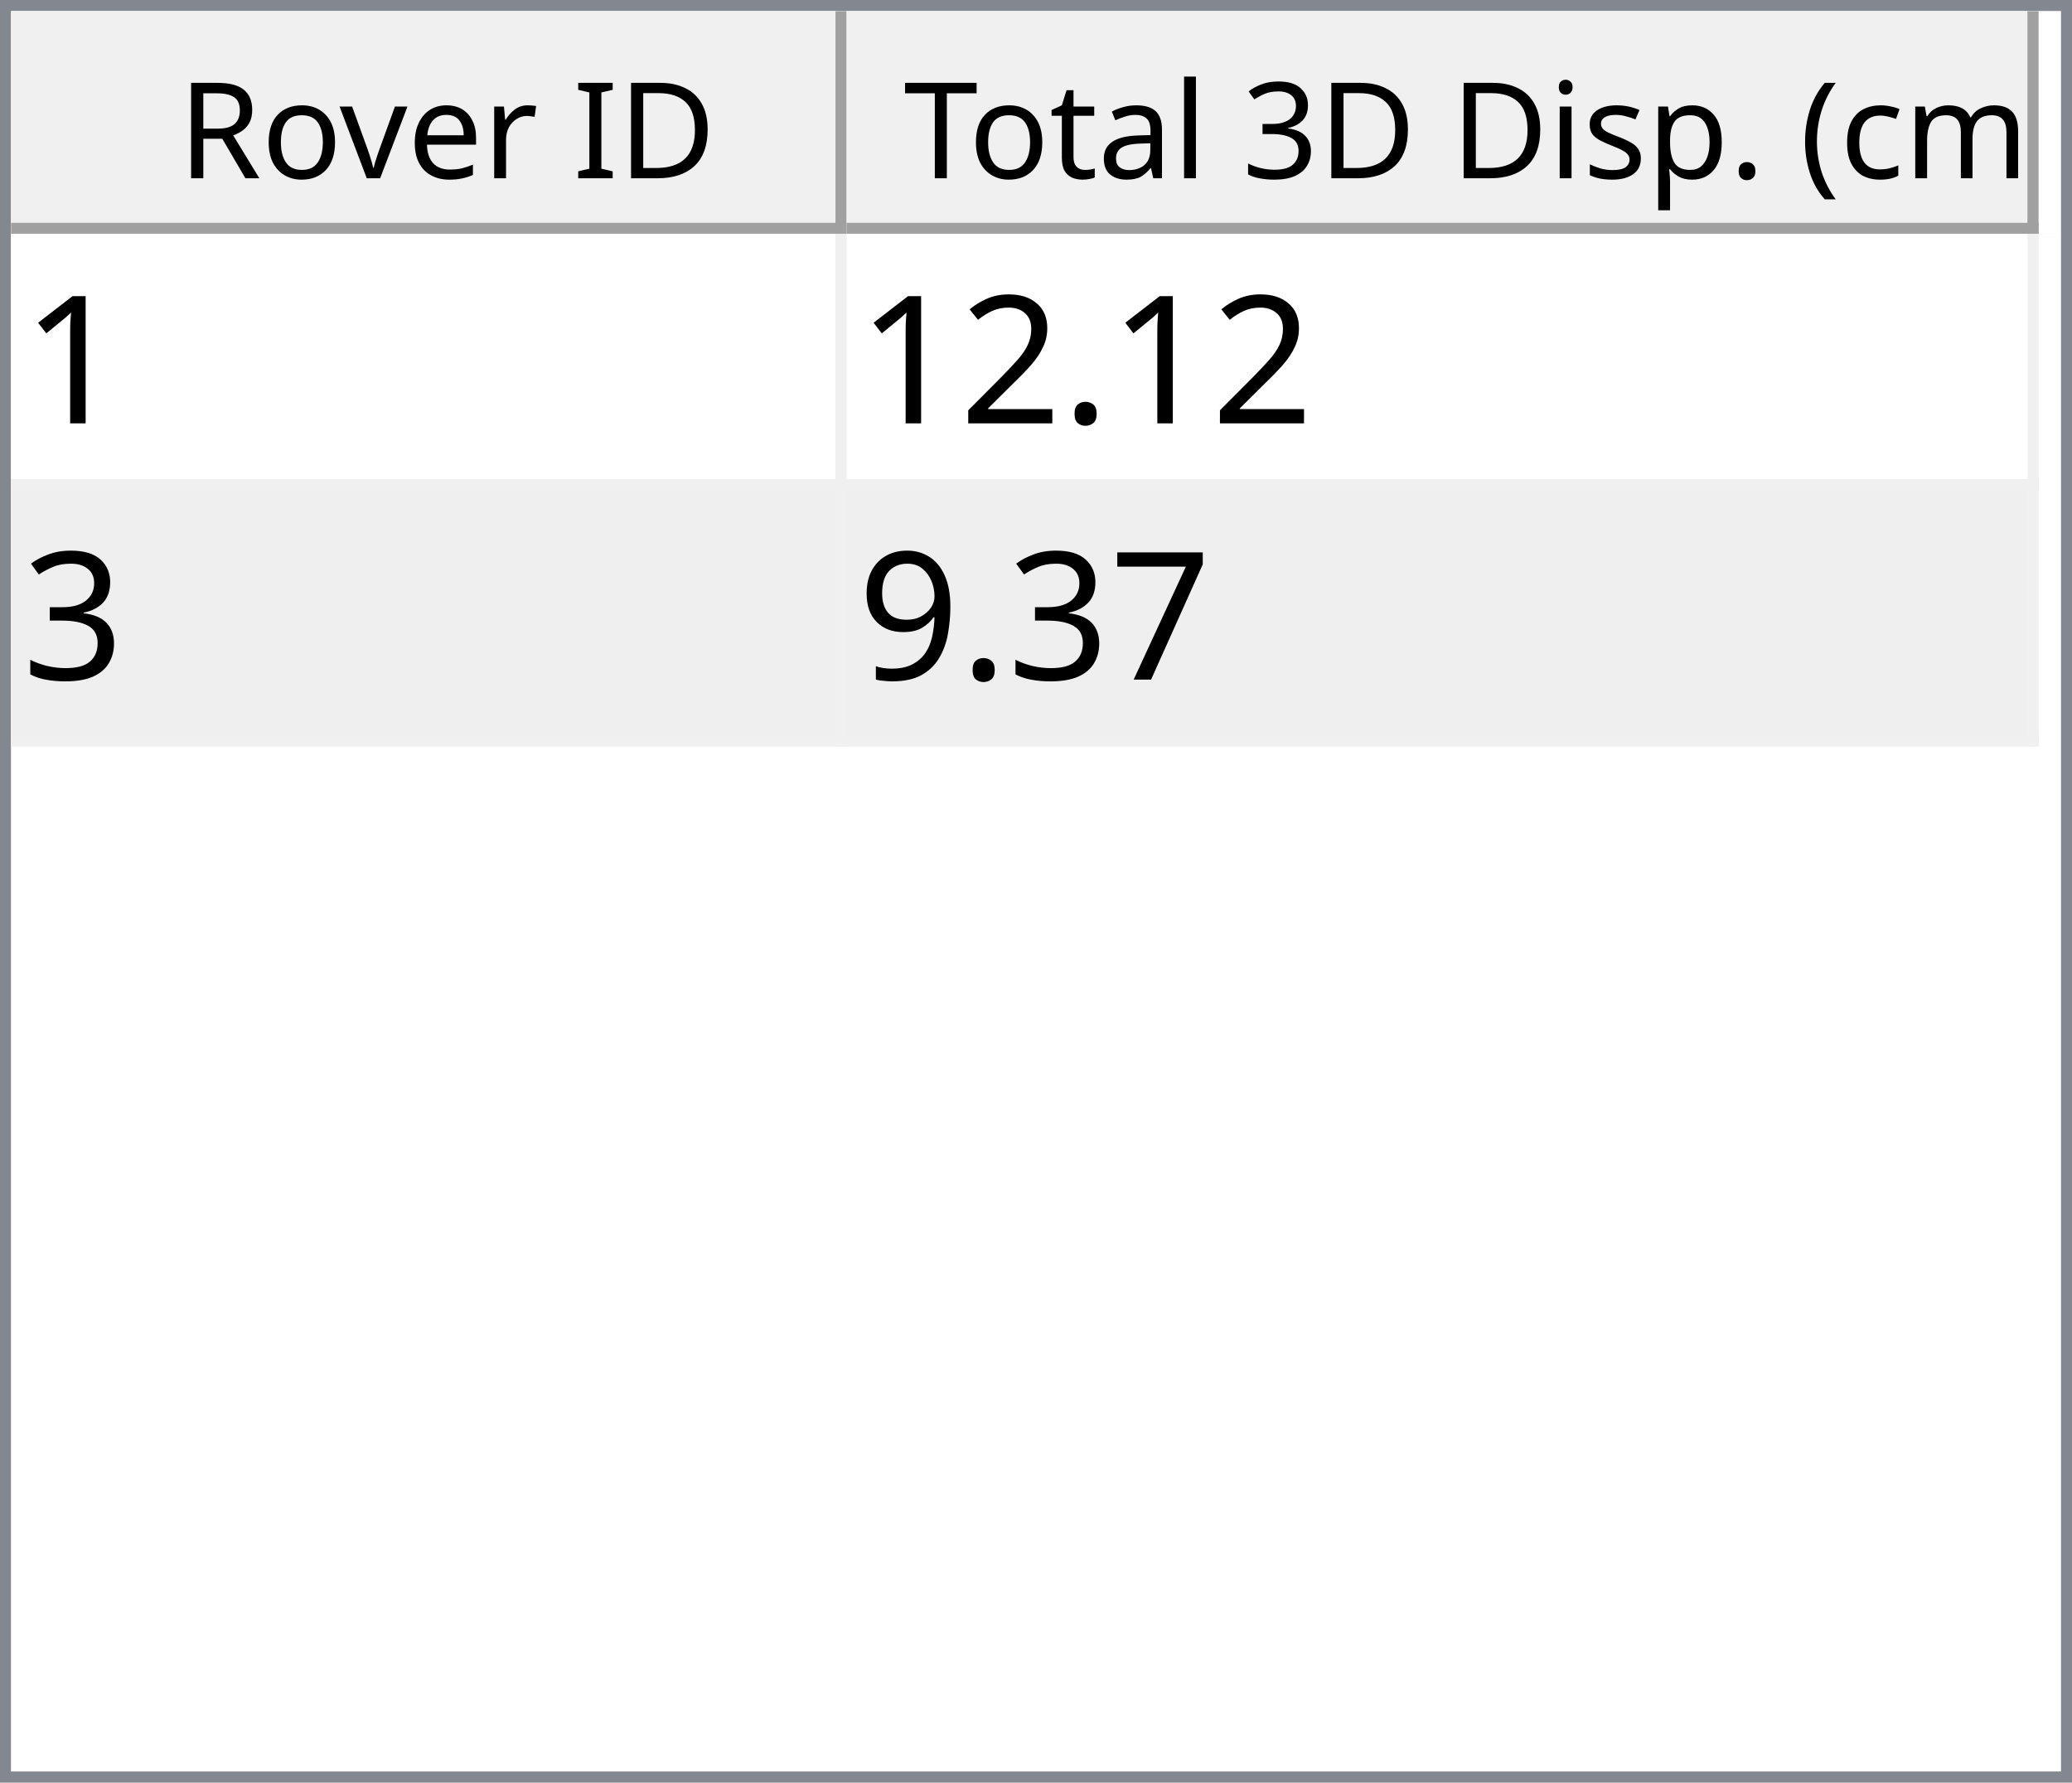
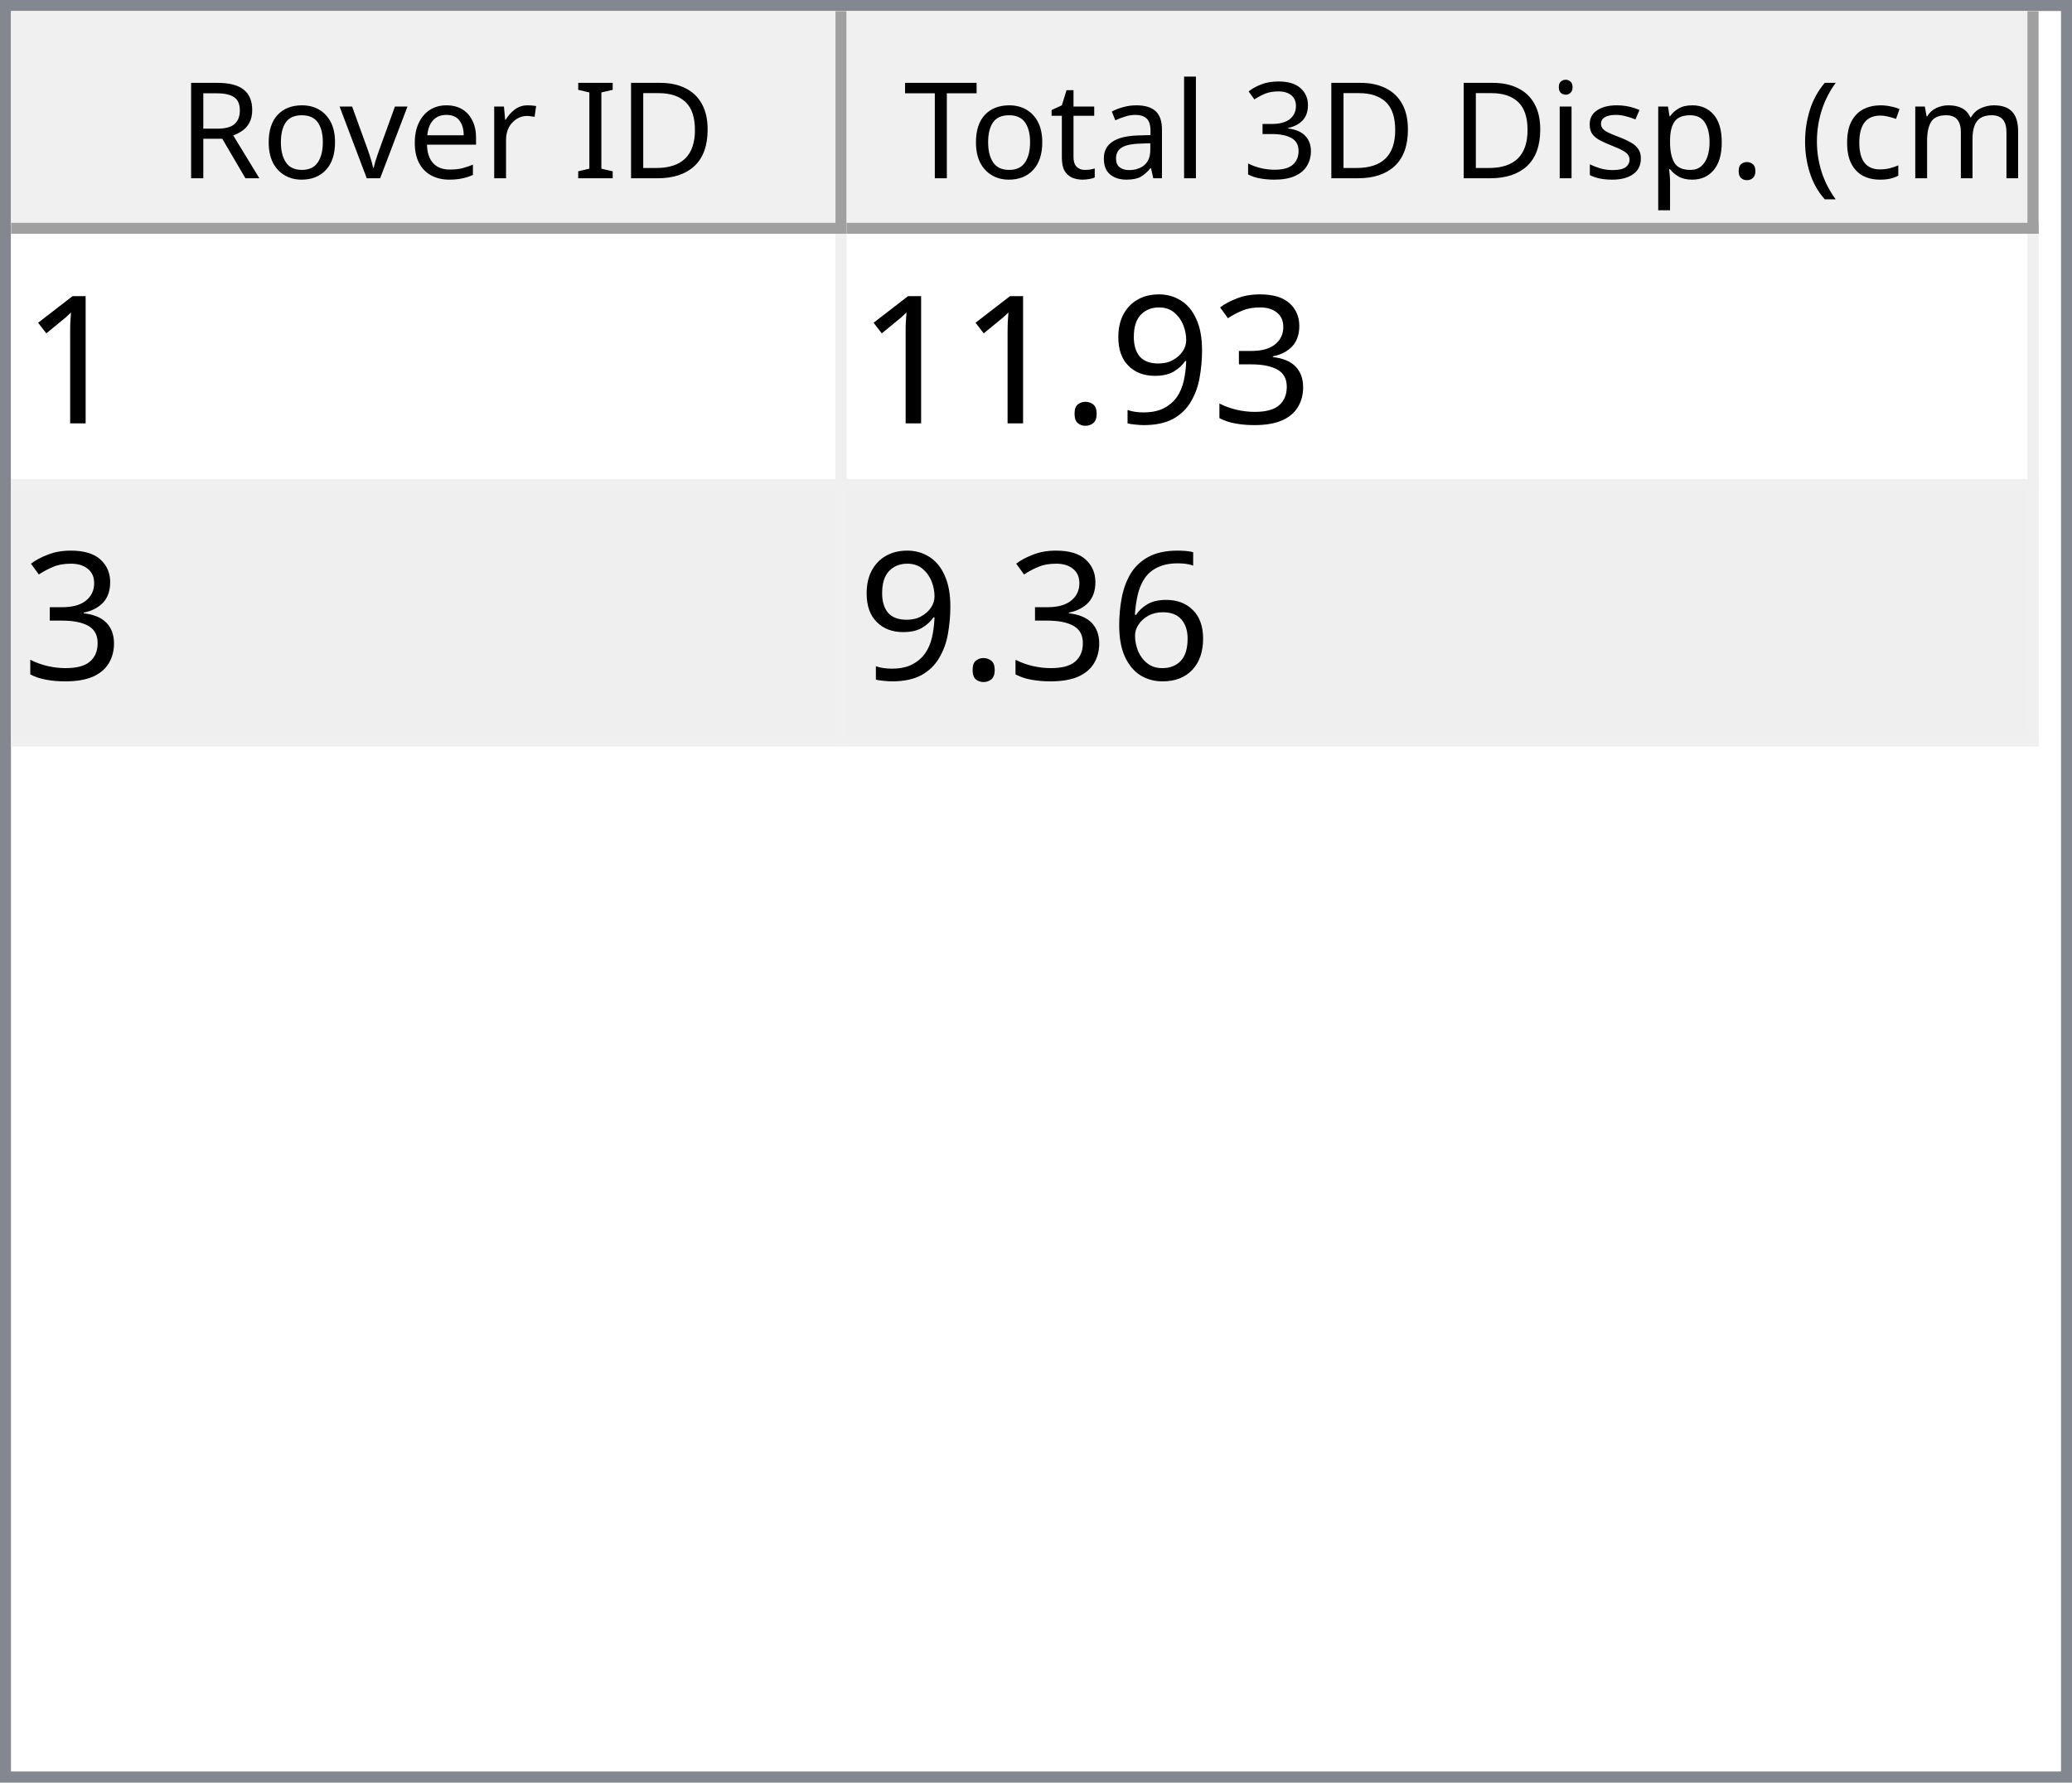
<svg xmlns="http://www.w3.org/2000/svg" style="fill-opacity:1; color-rendering:auto; color-interpolation:auto; text-rendering:auto; stroke:black; stroke-linecap:square; stroke-miterlimit:10; shape-rendering:auto; stroke-opacity:1; fill:black; stroke-dasharray:none; font-weight:normal; stroke-width:1; font-family:'Dialog'; font-style:normal; stroke-linejoin:miter; font-size:12px; stroke-dashoffset:0; image-rendering:auto;" width="186" height="160">
  <defs id="genericDefs" />
  <g>
    <defs id="defs1">
      <clipPath clipPathUnits="userSpaceOnUse" id="clipPath1">
        <path d="M0 0 L186 0 L186 160 L0 160 L0 0 Z" />
      </clipPath>
      <clipPath clipPathUnits="userSpaceOnUse" id="clipPath2">
        <path d="M0 0 L0 160 L186 160 L186 0 Z" />
      </clipPath>
      <clipPath clipPathUnits="userSpaceOnUse" id="clipPath3">
        <path d="M0 0 L0 20 L184 20 L184 0 Z" />
      </clipPath>
      <clipPath clipPathUnits="userSpaceOnUse" id="clipPath4">
        <path d="M0 0 L0 20 L75 20 L75 0 Z" />
      </clipPath>
      <clipPath clipPathUnits="userSpaceOnUse" id="clipPath5">
        <path d="M1 1 L1 19 L74 19 L74 1 Z" />
      </clipPath>
      <clipPath clipPathUnits="userSpaceOnUse" id="clipPath6">
        <path d="M0 0 L0 18 L73 18 L73 0 Z" />
      </clipPath>
      <clipPath clipPathUnits="userSpaceOnUse" id="clipPath7">
        <path d="M-0.5 -0.5 L-0.5 19.5 L74.5 19.5 L74.5 -0.5 Z" />
      </clipPath>
      <clipPath clipPathUnits="userSpaceOnUse" id="clipPath8">
        <path d="M0 0 L0 20 L107 20 L107 0 Z" />
      </clipPath>
      <clipPath clipPathUnits="userSpaceOnUse" id="clipPath9">
        <path d="M1 1 L1 19 L106 19 L106 1 Z" />
      </clipPath>
      <clipPath clipPathUnits="userSpaceOnUse" id="clipPath10">
        <path d="M0 0 L0 18 L105 18 L105 0 Z" />
      </clipPath>
      <clipPath clipPathUnits="userSpaceOnUse" id="clipPath11">
        <path d="M-0.5 -0.5 L-0.5 19.5 L106.5 19.5 L106.5 -0.5 Z" />
      </clipPath>
      <clipPath clipPathUnits="userSpaceOnUse" id="clipPath12">
        <path d="M0 0 L0 138 L184 138 L184 0 Z" />
      </clipPath>
      <clipPath clipPathUnits="userSpaceOnUse" id="clipPath13">
        <path d="M0 0 L0 46 L182 46 L182 0 Z" />
      </clipPath>
      <clipPath clipPathUnits="userSpaceOnUse" id="clipPath14">
        <path d="M-0.5 -0.5 L-0.5 45.5 L181.5 45.5 L181.5 -0.5 Z" />
      </clipPath>
      <clipPath clipPathUnits="userSpaceOnUse" id="clipPath15">
        <path d="M0 0 L0 22 L74 22 L74 0 Z" />
      </clipPath>
      <clipPath clipPathUnits="userSpaceOnUse" id="clipPath16">
        <path d="M0 0 L0 22 L106 22 L106 0 Z" />
      </clipPath>
      <font horiz-adv-x="64.551" id="font1">
        <font-face ascent="107.91" descent="25.098" units-per-em="100" style="font-style:normal; font-family:Segoe UI; font-weight:normal;" />
        <missing-glyph horiz-adv-x="64.551" d="M8.109 0 L8.109 68.266 L56.453 68.266 L56.453 0 L8.109 0 ZM15.328 7.234 L49.219 7.234 L49.219 61.031 L15.328 61.031 L15.328 7.234 Z" />
        <glyph unicode="D" horiz-adv-x="70.117" d="M9.188 0 L9.188 70.016 L28.516 70.016 Q65.531 70.016 65.531 35.891 Q65.531 19.672 55.25 9.836 Q44.969 0 27.734 0 L9.188 0 ZM17.391 62.594 L17.391 7.422 L27.828 7.422 Q41.609 7.422 49.273 14.797 Q56.938 22.172 56.938 35.688 Q56.938 62.594 28.328 62.594 L17.391 62.594 Z" />
        <glyph unicode="I" horiz-adv-x="26.611" d="M17.391 0 L9.188 0 L9.188 70.016 L17.391 70.016 L17.391 0 Z" />
        <glyph unicode=" " horiz-adv-x="27.393" d="" />
        <glyph unicode="r" horiz-adv-x="34.766" d="M34.188 41.891 Q32.078 43.5 28.125 43.5 Q23 43.5 19.555 38.672 Q16.109 33.844 16.109 25.484 L16.109 0 L8.109 0 L8.109 50 L16.109 50 L16.109 39.703 L16.312 39.703 Q18.016 44.969 21.531 47.922 Q25.047 50.875 29.391 50.875 Q32.516 50.875 34.188 50.203 L34.188 41.891 Z" />
        <glyph unicode="e" horiz-adv-x="52.295" d="M48.297 23 L12.984 23 Q13.188 14.656 17.484 10.109 Q21.781 5.562 29.297 5.562 Q37.75 5.562 44.828 11.141 L44.828 3.609 Q38.234 -1.172 27.391 -1.172 Q16.797 -1.172 10.742 5.641 Q4.688 12.453 4.688 24.812 Q4.688 36.469 11.305 43.82 Q17.922 51.172 27.734 51.172 Q37.547 51.172 42.922 44.828 Q48.297 38.484 48.297 27.203 L48.297 23 ZM40.094 29.781 Q40.047 36.719 36.75 40.578 Q33.453 44.438 27.594 44.438 Q21.922 44.438 17.969 40.383 Q14.016 36.328 13.094 29.781 L40.094 29.781 Z" />
        <glyph unicode="v" horiz-adv-x="47.9" d="M47.406 50 L27.484 0 L19.625 0 L0.688 50 L9.469 50 L22.172 13.672 Q23.578 9.672 23.922 6.688 L24.125 6.688 Q24.609 10.453 25.688 13.484 L38.969 50 L47.406 50 Z" />
        <glyph unicode="o" horiz-adv-x="58.594" d="M29 -1.172 Q17.922 -1.172 11.305 5.836 Q4.688 12.844 4.688 24.422 Q4.688 37.016 11.57 44.094 Q18.453 51.172 30.172 51.172 Q41.359 51.172 47.633 44.289 Q53.906 37.406 53.906 25.203 Q53.906 13.234 47.141 6.031 Q40.375 -1.172 29 -1.172 ZM29.594 44.438 Q21.875 44.438 17.383 39.188 Q12.891 33.938 12.891 24.703 Q12.891 15.828 17.43 10.695 Q21.969 5.562 29.594 5.562 Q37.359 5.562 41.531 10.594 Q45.703 15.625 45.703 24.906 Q45.703 34.281 41.531 39.359 Q37.359 44.438 29.594 44.438 Z" />
        <glyph unicode="R" horiz-adv-x="59.814" d="M59.375 0 L49.609 0 L37.891 19.625 Q36.281 22.359 34.766 24.289 Q33.25 26.219 31.664 27.438 Q30.078 28.656 28.25 29.219 Q26.422 29.781 24.125 29.781 L17.391 29.781 L17.391 0 L9.188 0 L9.188 70.016 L30.078 70.016 Q34.672 70.016 38.555 68.867 Q42.438 67.719 45.289 65.375 Q48.141 63.031 49.758 59.547 Q51.375 56.062 51.375 51.375 Q51.375 47.703 50.273 44.656 Q49.172 41.609 47.148 39.211 Q45.125 36.812 42.266 35.133 Q39.406 33.453 35.844 32.516 L35.844 32.328 Q37.594 31.547 38.891 30.547 Q40.188 29.547 41.359 28.18 Q42.531 26.812 43.68 25.078 Q44.828 23.344 46.234 21.047 L59.375 0 ZM17.391 62.594 L17.391 37.203 L28.516 37.203 Q31.594 37.203 34.203 38.133 Q36.812 39.062 38.719 40.797 Q40.625 42.531 41.703 45.047 Q42.781 47.562 42.781 50.688 Q42.781 56.297 39.141 59.445 Q35.5 62.594 28.609 62.594 L17.391 62.594 Z" />
        <glyph unicode=")" horiz-adv-x="30.176" d="M8.297 -15.922 L1.172 -15.922 Q16.406 2.344 16.406 26.812 Q16.406 51.469 1.078 70.016 L8.297 70.016 Q23.531 52.156 23.531 26.703 Q23.531 1.375 8.297 -15.922 Z" />
        <glyph unicode="m" horiz-adv-x="86.133" d="M79.109 0 L71.094 0 L71.094 28.719 Q71.094 37.016 68.531 40.727 Q65.969 44.438 59.906 44.438 Q54.781 44.438 51.195 39.75 Q47.609 35.062 47.609 28.516 L47.609 0 L39.594 0 L39.594 29.688 Q39.594 44.438 28.219 44.438 Q22.953 44.438 19.531 40.016 Q16.109 35.594 16.109 28.516 L16.109 0 L8.109 0 L8.109 50 L16.109 50 L16.109 42.094 L16.312 42.094 Q21.625 51.172 31.844 51.172 Q36.969 51.172 40.773 48.312 Q44.578 45.453 46 40.828 Q51.562 51.172 62.594 51.172 Q79.109 51.172 79.109 30.812 L79.109 0 Z" />
        <glyph unicode="c" horiz-adv-x="46.191" d="M42.188 2.297 Q36.422 -1.172 28.516 -1.172 Q17.828 -1.172 11.258 5.789 Q4.688 12.75 4.688 23.828 Q4.688 36.188 11.766 43.68 Q18.844 51.172 30.672 51.172 Q37.25 51.172 42.281 48.734 L42.281 40.531 Q36.719 44.438 30.375 44.438 Q22.703 44.438 17.797 38.945 Q12.891 33.453 12.891 24.516 Q12.891 15.719 17.508 10.641 Q22.125 5.562 29.891 5.562 Q36.422 5.562 42.188 9.906 L42.188 2.297 Z" />
        <glyph unicode="(" horiz-adv-x="30.176" d="M29.109 -15.922 L21.969 -15.922 Q6.844 1.375 6.844 26.703 Q6.844 52.156 21.969 70.016 L29.203 70.016 Q13.875 51.469 13.875 26.812 Q13.875 2.344 29.109 -15.922 Z" />
        <glyph unicode="." horiz-adv-x="21.68" d="M10.891 -1.078 Q8.641 -1.078 7.055 0.539 Q5.469 2.156 5.469 4.391 Q5.469 6.641 7.055 8.273 Q8.641 9.906 10.891 9.906 Q13.188 9.906 14.797 8.273 Q16.406 6.641 16.406 4.391 Q16.406 2.156 14.797 0.539 Q13.188 -1.078 10.891 -1.078 Z" />
        <glyph unicode="p" horiz-adv-x="58.789" d="M16.312 7.234 L16.109 7.234 L16.109 -23 L8.109 -23 L8.109 50 L16.109 50 L16.109 41.219 L16.312 41.219 Q22.219 51.172 33.594 51.172 Q43.266 51.172 48.688 44.461 Q54.109 37.75 54.109 26.469 Q54.109 13.922 48 6.375 Q41.891 -1.172 31.297 -1.172 Q21.578 -1.172 16.312 7.234 ZM16.109 27.391 L16.109 20.406 Q16.109 14.203 20.141 9.883 Q24.172 5.562 30.375 5.562 Q37.641 5.562 41.773 11.133 Q45.906 16.703 45.906 26.609 Q45.906 34.969 42.047 39.703 Q38.188 44.438 31.594 44.438 Q24.609 44.438 20.359 39.578 Q16.109 34.719 16.109 27.391 Z" />
        <glyph unicode="s" horiz-adv-x="42.432" d="M5.078 1.812 L5.078 10.406 Q11.625 5.562 19.484 5.562 Q30.031 5.562 30.031 12.594 Q30.031 14.594 29.125 15.992 Q28.219 17.391 26.68 18.461 Q25.141 19.531 23.07 20.383 Q21 21.234 18.609 22.172 Q15.281 23.484 12.766 24.828 Q10.25 26.172 8.57 27.859 Q6.891 29.547 6.031 31.695 Q5.172 33.844 5.172 36.719 Q5.172 40.234 6.789 42.945 Q8.406 45.656 11.086 47.484 Q13.766 49.312 17.211 50.242 Q20.656 51.172 24.312 51.172 Q30.812 51.172 35.938 48.922 L35.938 40.828 Q30.422 44.438 23.25 44.438 Q21 44.438 19.195 43.922 Q17.391 43.406 16.094 42.477 Q14.797 41.547 14.086 40.258 Q13.375 38.969 13.375 37.406 Q13.375 35.453 14.086 34.133 Q14.797 32.812 16.164 31.789 Q17.531 30.766 19.484 29.938 Q21.438 29.109 23.922 28.125 Q27.25 26.859 29.883 25.516 Q32.516 24.172 34.375 22.484 Q36.234 20.797 37.234 18.602 Q38.234 16.406 38.234 13.375 Q38.234 9.672 36.602 6.938 Q34.969 4.203 32.234 2.398 Q29.5 0.594 25.93 -0.289 Q22.359 -1.172 18.453 -1.172 Q10.75 -1.172 5.078 1.812 Z" />
        <glyph unicode="i" horiz-adv-x="24.219" d="M12.203 62.703 Q10.062 62.703 8.547 64.164 Q7.031 65.625 7.031 67.875 Q7.031 70.125 8.547 71.609 Q10.062 73.094 12.203 73.094 Q14.406 73.094 15.945 71.609 Q17.484 70.125 17.484 67.875 Q17.484 65.719 15.945 64.211 Q14.406 62.703 12.203 62.703 ZM16.109 0 L8.109 0 L8.109 50 L16.109 50 L16.109 0 Z" />
        <glyph unicode="3" horiz-adv-x="53.906" d="M46.531 19.828 Q46.531 15.094 44.75 11.211 Q42.969 7.328 39.719 4.57 Q36.469 1.812 31.93 0.297 Q27.391 -1.219 21.922 -1.219 Q11.922 -1.219 6 2.594 L6 11.188 Q13.094 5.609 22.219 5.609 Q25.875 5.609 28.828 6.539 Q31.781 7.469 33.906 9.227 Q36.031 10.984 37.18 13.477 Q38.328 15.969 38.328 19.094 Q38.328 32.812 18.797 32.812 L12.984 32.812 L12.984 39.594 L18.5 39.594 Q35.797 39.594 35.797 52.484 Q35.797 64.406 22.609 64.406 Q15.188 64.406 8.688 59.422 L8.688 67.188 Q15.375 71.188 24.609 71.188 Q29 71.188 32.57 69.969 Q36.141 68.75 38.68 66.555 Q41.219 64.359 42.609 61.281 Q44 58.203 44 54.5 Q44 40.672 30.031 36.719 L30.031 36.531 Q33.594 36.141 36.625 34.797 Q39.656 33.453 41.852 31.305 Q44.047 29.156 45.289 26.25 Q46.531 23.344 46.531 19.828 Z" />
        <glyph unicode="l" horiz-adv-x="24.219" d="M16.109 0 L8.109 0 L8.109 74.031 L16.109 74.031 L16.109 0 Z" />
        <glyph unicode="a" horiz-adv-x="50.879" d="M43.891 0 L35.891 0 L35.891 7.812 L35.688 7.812 Q30.469 -1.172 20.312 -1.172 Q12.844 -1.172 8.617 2.781 Q4.391 6.734 4.391 13.281 Q4.391 27.297 20.906 29.594 L35.891 31.688 Q35.891 44.438 25.594 44.438 Q16.547 44.438 9.281 38.281 L9.281 46.484 Q16.656 51.172 26.266 51.172 Q43.891 51.172 43.891 32.516 L43.891 0 ZM35.891 25.297 L23.828 23.641 Q18.266 22.859 15.43 20.875 Q12.594 18.891 12.594 13.875 Q12.594 10.203 15.211 7.883 Q17.828 5.562 22.172 5.562 Q28.125 5.562 32.008 9.742 Q35.891 13.922 35.891 20.312 L35.891 25.297 Z" />
        <glyph unicode="t" horiz-adv-x="33.887" d="M31.297 0.484 Q28.469 -1.078 23.828 -1.078 Q10.688 -1.078 10.688 13.578 L10.688 43.172 L2.094 43.172 L2.094 50 L10.688 50 L10.688 62.203 L18.703 64.797 L18.703 50 L31.297 50 L31.297 43.172 L18.703 43.172 L18.703 14.984 Q18.703 9.969 20.414 7.82 Q22.125 5.672 26.078 5.672 Q29.109 5.672 31.297 7.328 L31.297 0.484 Z" />
        <glyph unicode="T" horiz-adv-x="52.393" d="M50.594 62.594 L30.375 62.594 L30.375 0 L22.172 0 L22.172 62.594 L2 62.594 L2 70.016 L50.594 70.016 L50.594 62.594 Z" />
      </font>
      <font horiz-adv-x="75.0" id="font2">
        <font-face ascent="100.537" descent="21.973" units-per-em="100" style="font-style:normal; font-family:sans-serif; font-weight:normal;" />
        <missing-glyph horiz-adv-x="75.0" d="M12.5 0 L12.5 62.5 L62.5 62.5 L62.5 0 L12.5 0 ZM14.062 1.562 L60.938 1.562 L60.938 60.938 L14.062 60.938 L14.062 1.562 Z" />
        <glyph unicode="1" horiz-adv-x="55.615" d="M37.25 0 L28.469 0 L28.469 56 Q25.297 52.984 20.141 49.953 Q14.984 46.922 10.891 45.406 L10.891 53.906 Q18.266 57.375 23.781 62.305 Q29.297 67.234 31.594 71.875 L37.25 71.875 L37.25 0 Z" />
+         <glyph unicode="3" horiz-adv-x="55.615" d="M4.203 18.891 L12.984 20.062 Q14.5 12.594 18.141 9.297 Q21.781 6 27 6 Q33.203 6 37.477 10.297 Q41.75 14.594 41.75 20.953 Q41.75 27 37.797 30.93 Q33.844 34.859 27.734 34.859 Q25.25 34.859 21.531 33.891 L22.516 41.609 Q23.391 41.5 23.922 41.5 Q29.547 41.5 34.039 44.43 Q38.531 47.359 38.531 53.469 Q38.531 58.297 35.258 61.477 Q31.984 64.656 26.812 64.656 Q21.688 64.656 18.266 61.43 Q14.844 58.203 13.875 51.766 L5.078 53.328 Q6.688 62.156 12.398 67.016 Q18.109 71.875 26.609 71.875 Q32.469 71.875 37.398 69.359 Q42.328 66.844 44.945 62.5 Q47.562 58.156 47.562 53.266 Q47.562 48.641 45.07 44.828 Q42.578 41.016 37.703 38.766 Q44.047 37.312 47.562 32.695 Q51.078 28.078 51.078 21.141 Q51.078 11.766 44.242 5.25 Q37.406 -1.266 26.953 -1.266 Q17.531 -1.266 11.305 4.352 Q5.078 9.969 4.203 18.891 Z" />
+         <glyph unicode="9" horiz-adv-x="55.615" d="M5.469 16.547 L13.922 17.328 Q14.984 11.375 18.016 8.688 Q21.047 6 25.781 6 Q29.828 6 32.883 7.859 Q35.938 9.719 37.891 12.82 Q39.844 15.922 41.164 21.195 Q42.484 26.469 42.484 31.938 Q42.484 32.516 42.438 33.688 Q39.797 29.5 35.234 26.883 Q30.672 24.266 25.344 24.266 Q16.453 24.266 10.305 30.711 Q4.156 37.156 4.156 47.703 Q4.156 58.594 10.578 65.234 Q17 71.875 26.656 71.875 Q33.641 71.875 39.43 68.117 Q45.219 64.359 48.219 57.398 Q51.219 50.438 51.219 37.25 Q51.219 23.531 48.242 15.406 Q45.266 7.281 39.383 3.031 Q33.5 -1.219 25.594 -1.219 Q17.188 -1.219 11.867 3.445 Q6.547 8.109 5.469 16.547 ZM41.453 48.141 Q41.453 55.719 37.43 60.156 Q33.406 64.594 27.734 64.594 Q21.875 64.594 17.531 59.812 Q13.188 55.031 13.188 47.406 Q13.188 40.578 17.312 36.305 Q21.438 32.031 27.484 32.031 Q33.594 32.031 37.523 36.305 Q41.453 40.578 41.453 48.141 Z" />
        <glyph unicode="." horiz-adv-x="27.783" d="M9.078 0 L9.078 10.016 L19.094 10.016 L19.094 0 L9.078 0 Z" />
-         <glyph unicode="2" horiz-adv-x="55.615" d="M50.344 8.453 L50.344 0 L3.031 0 Q2.938 3.172 4.047 6.109 Q5.859 10.938 9.836 15.625 Q13.812 20.312 21.344 26.469 Q33.016 36.031 37.117 41.625 Q41.219 47.219 41.219 52.203 Q41.219 57.422 37.477 61.008 Q33.734 64.594 27.734 64.594 Q21.391 64.594 17.578 60.789 Q13.766 56.984 13.719 50.25 L4.688 51.172 Q5.609 61.281 11.664 66.578 Q17.719 71.875 27.938 71.875 Q38.234 71.875 44.242 66.164 Q50.25 60.453 50.25 52 Q50.25 47.703 48.492 43.555 Q46.734 39.406 42.656 34.812 Q38.578 30.219 29.109 22.219 Q21.188 15.578 18.945 13.211 Q16.703 10.844 15.234 8.453 L50.344 8.453 Z" />
-         <glyph unicode="3" horiz-adv-x="55.615" d="M4.203 18.891 L12.984 20.062 Q14.5 12.594 18.141 9.297 Q21.781 6 27 6 Q33.203 6 37.477 10.297 Q41.75 14.594 41.75 20.953 Q41.75 27 37.797 30.93 Q33.844 34.859 27.734 34.859 Q25.25 34.859 21.531 33.891 L22.516 41.609 Q23.391 41.5 23.922 41.5 Q29.547 41.5 34.039 44.43 Q38.531 47.359 38.531 53.469 Q38.531 58.297 35.258 61.477 Q31.984 64.656 26.812 64.656 Q21.688 64.656 18.266 61.43 Q14.844 58.203 13.875 51.766 L5.078 53.328 Q6.688 62.156 12.398 67.016 Q18.109 71.875 26.609 71.875 Q32.469 71.875 37.398 69.359 Q42.328 66.844 44.945 62.5 Q47.562 58.156 47.562 53.266 Q47.562 48.641 45.07 44.828 Q42.578 41.016 37.703 38.766 Q44.047 37.312 47.562 32.695 Q51.078 28.078 51.078 21.141 Q51.078 11.766 44.242 5.25 Q37.406 -1.266 26.953 -1.266 Q17.531 -1.266 11.305 4.352 Q5.078 9.969 4.203 18.891 Z" />
-         <glyph unicode="7" horiz-adv-x="55.615" d="M4.734 62.203 L4.734 70.656 L51.078 70.656 L51.078 63.812 Q44.234 56.547 37.523 44.484 Q30.812 32.422 27.156 19.672 Q24.516 10.688 23.781 0 L14.75 0 Q14.891 8.453 18.062 20.414 Q21.234 32.375 27.172 43.484 Q33.109 54.594 39.797 62.203 L4.734 62.203 Z" />
-         <glyph unicode="9" horiz-adv-x="55.615" d="M5.469 16.547 L13.922 17.328 Q14.984 11.375 18.016 8.688 Q21.047 6 25.781 6 Q29.828 6 32.883 7.859 Q35.938 9.719 37.891 12.82 Q39.844 15.922 41.164 21.195 Q42.484 26.469 42.484 31.938 Q42.484 32.516 42.438 33.688 Q39.797 29.5 35.234 26.883 Q30.672 24.266 25.344 24.266 Q16.453 24.266 10.305 30.711 Q4.156 37.156 4.156 47.703 Q4.156 58.594 10.578 65.234 Q17 71.875 26.656 71.875 Q33.641 71.875 39.43 68.117 Q45.219 64.359 48.219 57.398 Q51.219 50.438 51.219 37.25 Q51.219 23.531 48.242 15.406 Q45.266 7.281 39.383 3.031 Q33.5 -1.219 25.594 -1.219 Q17.188 -1.219 11.867 3.445 Q6.547 8.109 5.469 16.547 ZM41.453 48.141 Q41.453 55.719 37.43 60.156 Q33.406 64.594 27.734 64.594 Q21.875 64.594 17.531 59.812 Q13.188 55.031 13.188 47.406 Q13.188 40.578 17.312 36.305 Q21.438 32.031 27.484 32.031 Q33.594 32.031 37.523 36.305 Q41.453 40.578 41.453 48.141 Z" />
+         <glyph unicode="6" horiz-adv-x="55.615" d="M49.75 54.047 L41.016 53.375 Q39.844 58.547 37.703 60.891 Q34.125 64.656 28.906 64.656 Q24.703 64.656 21.531 62.312 Q17.391 59.281 14.992 53.469 Q12.594 47.656 12.5 36.922 Q15.672 41.75 20.266 44.094 Q24.859 46.438 29.891 46.438 Q38.672 46.438 44.852 39.969 Q51.031 33.5 51.031 23.25 Q51.031 16.5 48.125 10.719 Q45.219 4.938 40.141 1.859 Q35.062 -1.219 28.609 -1.219 Q17.625 -1.219 10.695 6.859 Q3.766 14.938 3.766 33.5 Q3.766 54.25 11.422 63.672 Q18.109 71.875 29.438 71.875 Q37.891 71.875 43.289 67.141 Q48.688 62.406 49.75 54.047 ZM13.875 23.188 Q13.875 18.656 15.797 14.508 Q17.719 10.359 21.188 8.18 Q24.656 6 28.469 6 Q34.031 6 38.039 10.492 Q42.047 14.984 42.047 22.703 Q42.047 30.125 38.086 34.398 Q34.125 38.672 28.125 38.672 Q22.172 38.672 18.023 34.398 Q13.875 30.125 13.875 23.188 Z" />
      </font>
    </defs>
    <g style="fill:white; stroke:white;">
      <rect x="0" y="0" width="186" style="clip-path:url(#clipPath1); stroke:none;" height="160" />
    </g>
    <g style="fill:white; text-rendering:optimizeSpeed; color-rendering:optimizeSpeed; image-rendering:optimizeSpeed; shape-rendering:crispEdges; stroke:white; color-interpolation:sRGB;">
      <rect x="0" width="186" height="160" y="0" style="stroke:none;" />
      <path style="stroke:none;" d="M0 160 L186 160 L186 0 L0 0 Z" />
    </g>
    <g style="fill:rgb(240,240,240); font-family:'Segoe UI'; stroke:rgb(240,240,240);">
      <rect x="0" y="0" width="186" style="clip-path:url(#clipPath2); stroke:none;" height="160" />
    </g>
    <g style="fill:rgb(130,135,144); font-family:'Segoe UI'; stroke:rgb(130,135,144);">
      <path d="M0 0 L186 0 L186 160 L0 160 L0 0 ZM1 1 L185 1 L185 159 L1 159 L1 1 Z" style="fill-rule:evenodd; clip-path:url(#clipPath2); stroke:none;" />
    </g>
    <g style="fill:white; font-family:'Segoe UI'; stroke:white;" transform="translate(1,1)">
      <rect x="0" y="0" width="184" style="clip-path:url(#clipPath3); stroke:none;" height="20" />
    </g>
    <g style="fill:rgb(240,240,240); font-family:'Segoe UI'; stroke:rgb(240,240,240);" transform="translate(1,1)">
      <rect x="0" y="0" width="75" style="clip-path:url(#clipPath4); stroke:none;" height="20" />
    </g>
    <g style="font-family:'Segoe UI';" transform="translate(2,2)">
      <text x="14" xml:space="preserve" y="14" style="clip-path:url(#clipPath6); stroke:none;">Rover ID</text>
    </g>
    <g style="fill:rgb(160,160,160); font-family:'Segoe UI'; stroke:rgb(160,160,160); stroke-linejoin:bevel;" transform="translate(1.5,1.5)">
      <line x1="74" x2="74" y1="0" style="fill:none; clip-path:url(#clipPath7);" y2="19" />
    </g>
    <g style="fill:rgb(160,160,160); font-family:'Segoe UI'; stroke:rgb(160,160,160); stroke-linejoin:bevel;" transform="matrix(1,0,0,1,1,1) translate(0.5,0.5)">
      <line x1="0" x2="74" y1="19" style="fill:none; clip-path:url(#clipPath7);" y2="19" />
    </g>
    <g style="fill:rgb(240,240,240); font-family:'Segoe UI'; stroke:rgb(240,240,240);" transform="translate(76,1)">
      <rect x="0" y="0" width="107" style="clip-path:url(#clipPath8); stroke:none;" height="20" />
    </g>
    <g style="font-family:'Segoe UI';" transform="translate(77,2)">
      <text x="1" xml:space="preserve" y="14" style="clip-path:url(#clipPath10); stroke:none;"> Total 3D Disp. (cm)</text>
    </g>
    <g style="fill:rgb(160,160,160); font-family:'Segoe UI'; stroke:rgb(160,160,160); stroke-linejoin:bevel;" transform="translate(76.5,1.5)">
      <line x1="106" x2="106" y1="0" style="fill:none; clip-path:url(#clipPath11);" y2="19" />
    </g>
    <g style="fill:rgb(160,160,160); font-family:'Segoe UI'; stroke:rgb(160,160,160); stroke-linejoin:bevel;" transform="matrix(1,0,0,1,76,1) translate(0.5,0.5)">
      <line x1="0" x2="106" y1="19" style="fill:none; clip-path:url(#clipPath11);" y2="19" />
    </g>
    <g style="fill:white; font-family:'Segoe UI'; stroke:white;" transform="translate(1,21)">
      <rect x="0" y="0" width="184" style="clip-path:url(#clipPath12); stroke:none;" height="138" />
    </g>
    <g style="fill:rgb(240,240,240); font-size:16px; font-family:sans-serif; stroke:rgb(240,240,240);" transform="translate(1,21)">
      <rect x="0" y="0" width="182" style="clip-path:url(#clipPath13); stroke:none;" height="46" />
      <line transform="translate(0.5,0.5)" x1="0" x2="181" y1="22" style="clip-path:url(#clipPath14); fill:none; stroke-linejoin:bevel;" y2="22" />
    </g>
    <g transform="matrix(1,0,0,1,1,21) translate(0.5,0.5)" style="fill:rgb(240,240,240); font-size:16px; font-family:sans-serif; stroke:rgb(240,240,240); stroke-linejoin:bevel;">
      <line x1="0" x2="181" y1="45" style="fill:none; clip-path:url(#clipPath14);" y2="45" />
    </g>
    <g transform="matrix(1,0,0,1,1,21) translate(0.5,0.5)" style="fill:rgb(240,240,240); font-size:16px; font-family:sans-serif; stroke:rgb(240,240,240); stroke-linejoin:bevel;">
      <line x1="74" x2="74" y1="0" style="fill:none; clip-path:url(#clipPath14);" y2="45" />
    </g>
    <g transform="matrix(1,0,0,1,1,21) translate(0.5,0.5)" style="fill:rgb(240,240,240); font-size:16px; font-family:sans-serif; stroke:rgb(240,240,240); stroke-linejoin:bevel;">
      <line x1="181" x2="181" y1="0" style="fill:none; clip-path:url(#clipPath14);" y2="45" />
    </g>
    <g style="fill:white; font-size:16px; font-family:sans-serif; stroke:white;" transform="matrix(1,0,0,1,1,21)">
      <rect x="0" y="0" width="74" style="clip-path:url(#clipPath15); stroke:none;" height="22" />
      <text x="1" y="17" style="fill:black; clip-path:url(#clipPath15); stroke:none;" xml:space="preserve">1</text>
    </g>
    <g style="fill:white; font-size:16px; font-family:sans-serif; stroke:white;" transform="matrix(1,0,0,1,1,21) translate(75,0)">
      <rect x="0" y="0" width="106" style="clip-path:url(#clipPath16); stroke:none;" height="22" />
-       <text x="1" y="17" style="fill:black; clip-path:url(#clipPath16); stroke:none;" xml:space="preserve">12.12</text>
+       <text x="1" y="17" style="fill:black; clip-path:url(#clipPath16); stroke:none;" xml:space="preserve">11.93</text>
    </g>
    <g style="fill:rgb(239,239,239); font-size:16px; font-family:sans-serif; stroke:rgb(239,239,239);" transform="matrix(1,0,0,1,1,21) translate(0,23)">
      <rect x="0" y="0" width="74" style="clip-path:url(#clipPath15); stroke:none;" height="22" />
      <text x="1" y="17" style="fill:black; clip-path:url(#clipPath15); stroke:none;" xml:space="preserve">3</text>
    </g>
    <g style="fill:rgb(239,239,239); font-size:16px; font-family:sans-serif; stroke:rgb(239,239,239);" transform="matrix(1,0,0,1,1,21) translate(75,23)">
      <rect x="0" y="0" width="106" style="clip-path:url(#clipPath16); stroke:none;" height="22" />
-       <text x="1" y="17" style="fill:black; clip-path:url(#clipPath16); stroke:none;" xml:space="preserve">9.37</text>
+       <text x="1" y="17" style="fill:black; clip-path:url(#clipPath16); stroke:none;" xml:space="preserve">9.36</text>
    </g>
  </g>
</svg>
